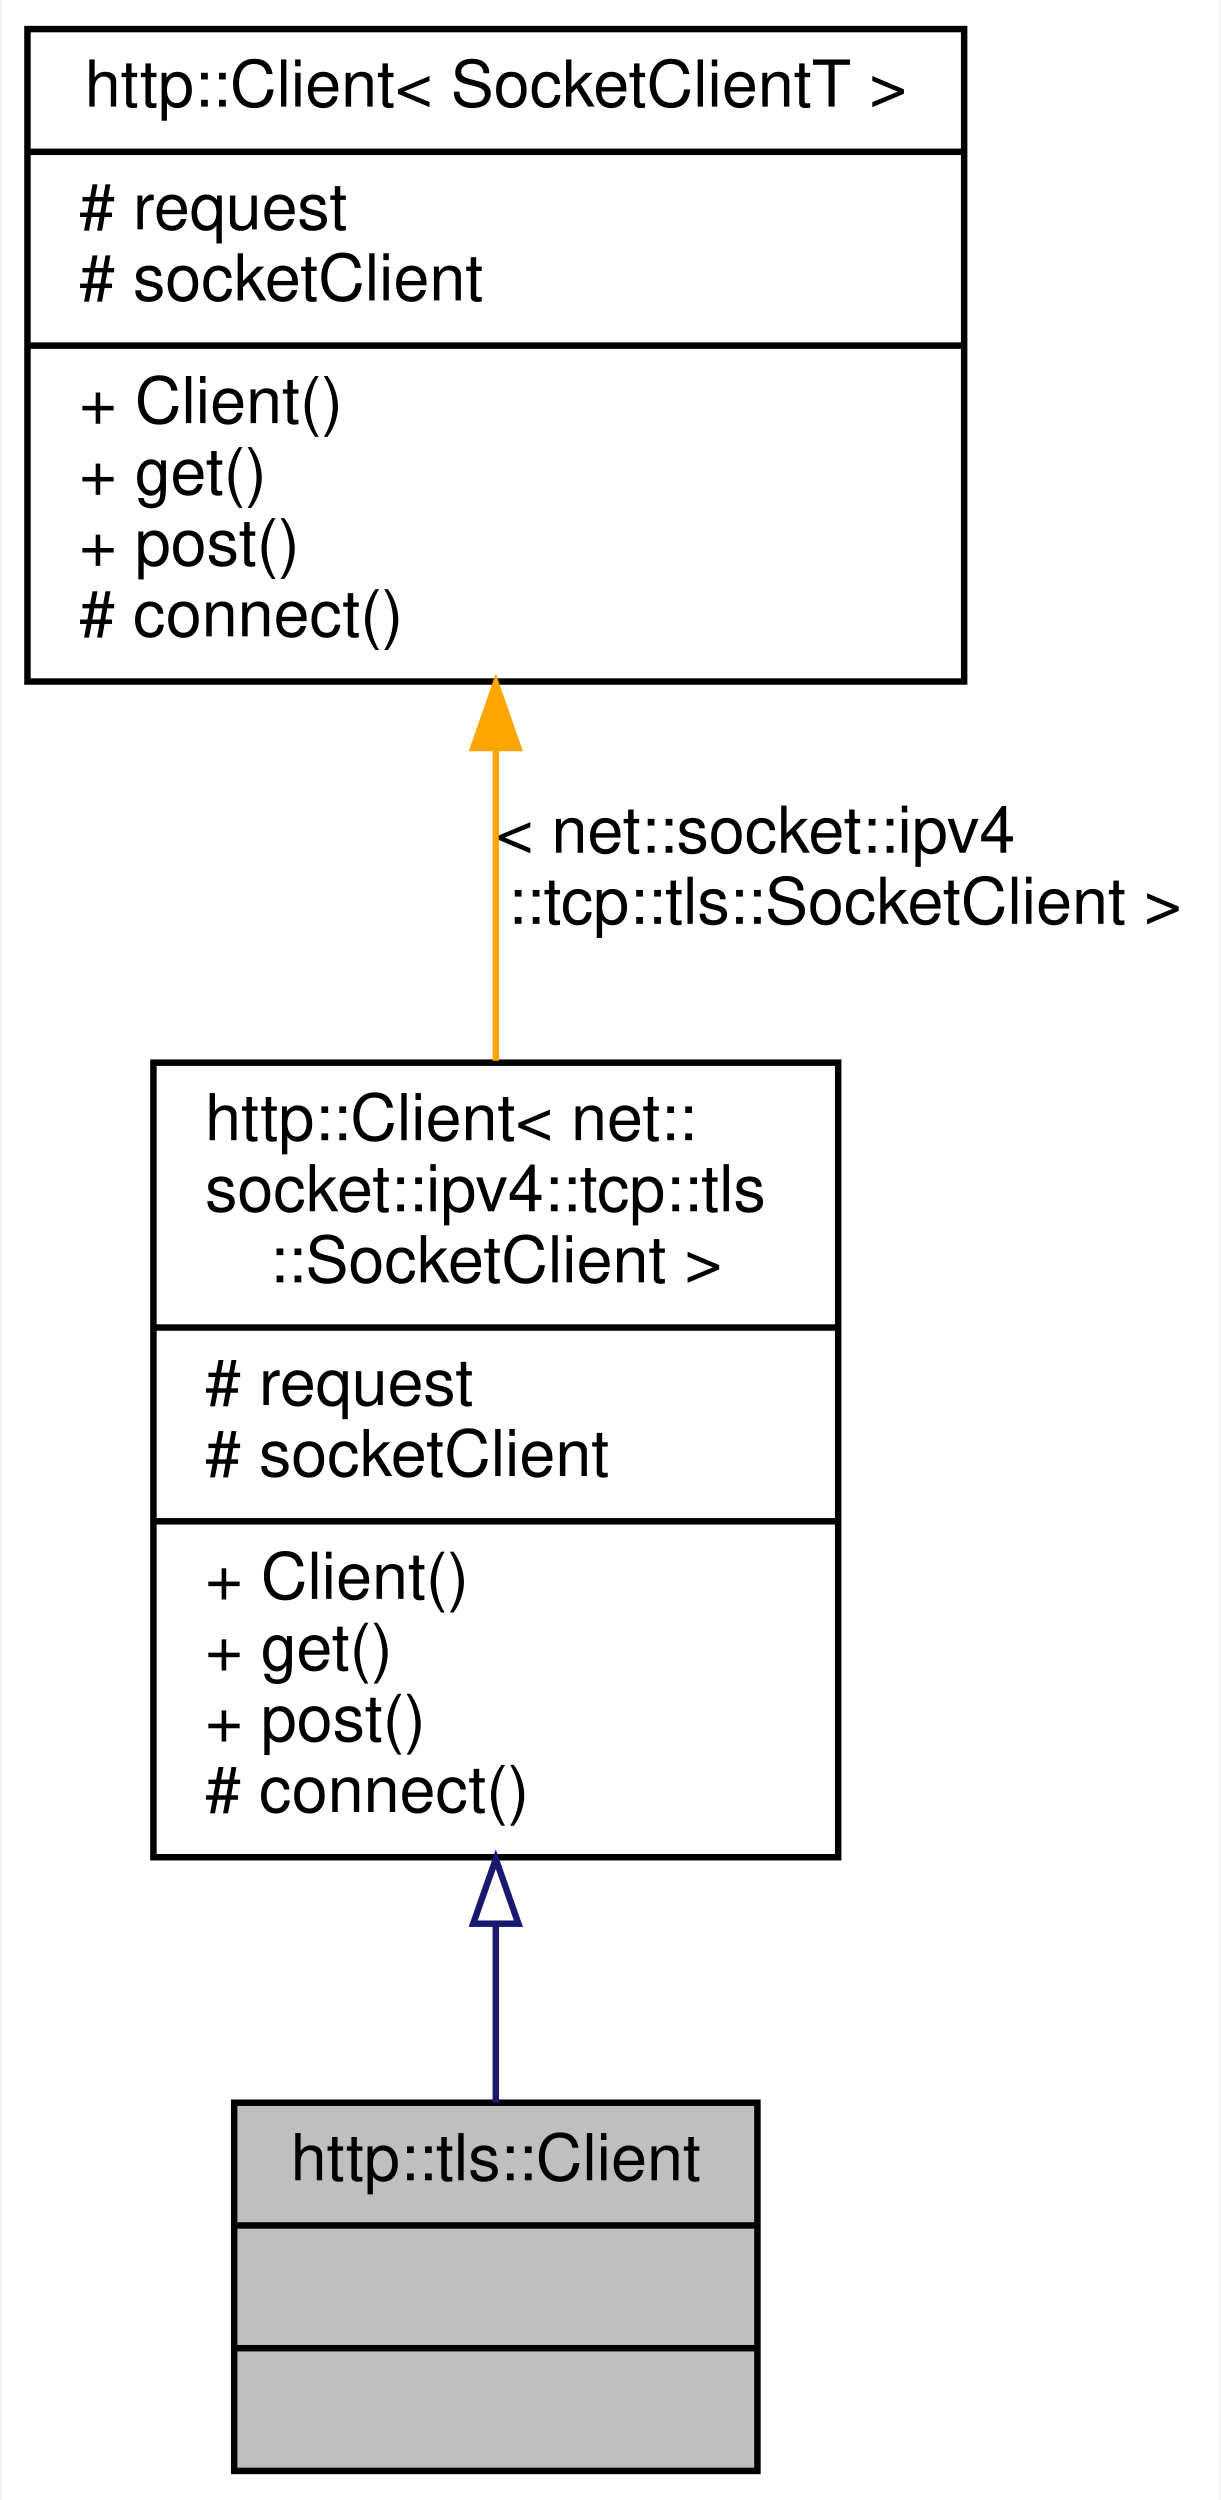
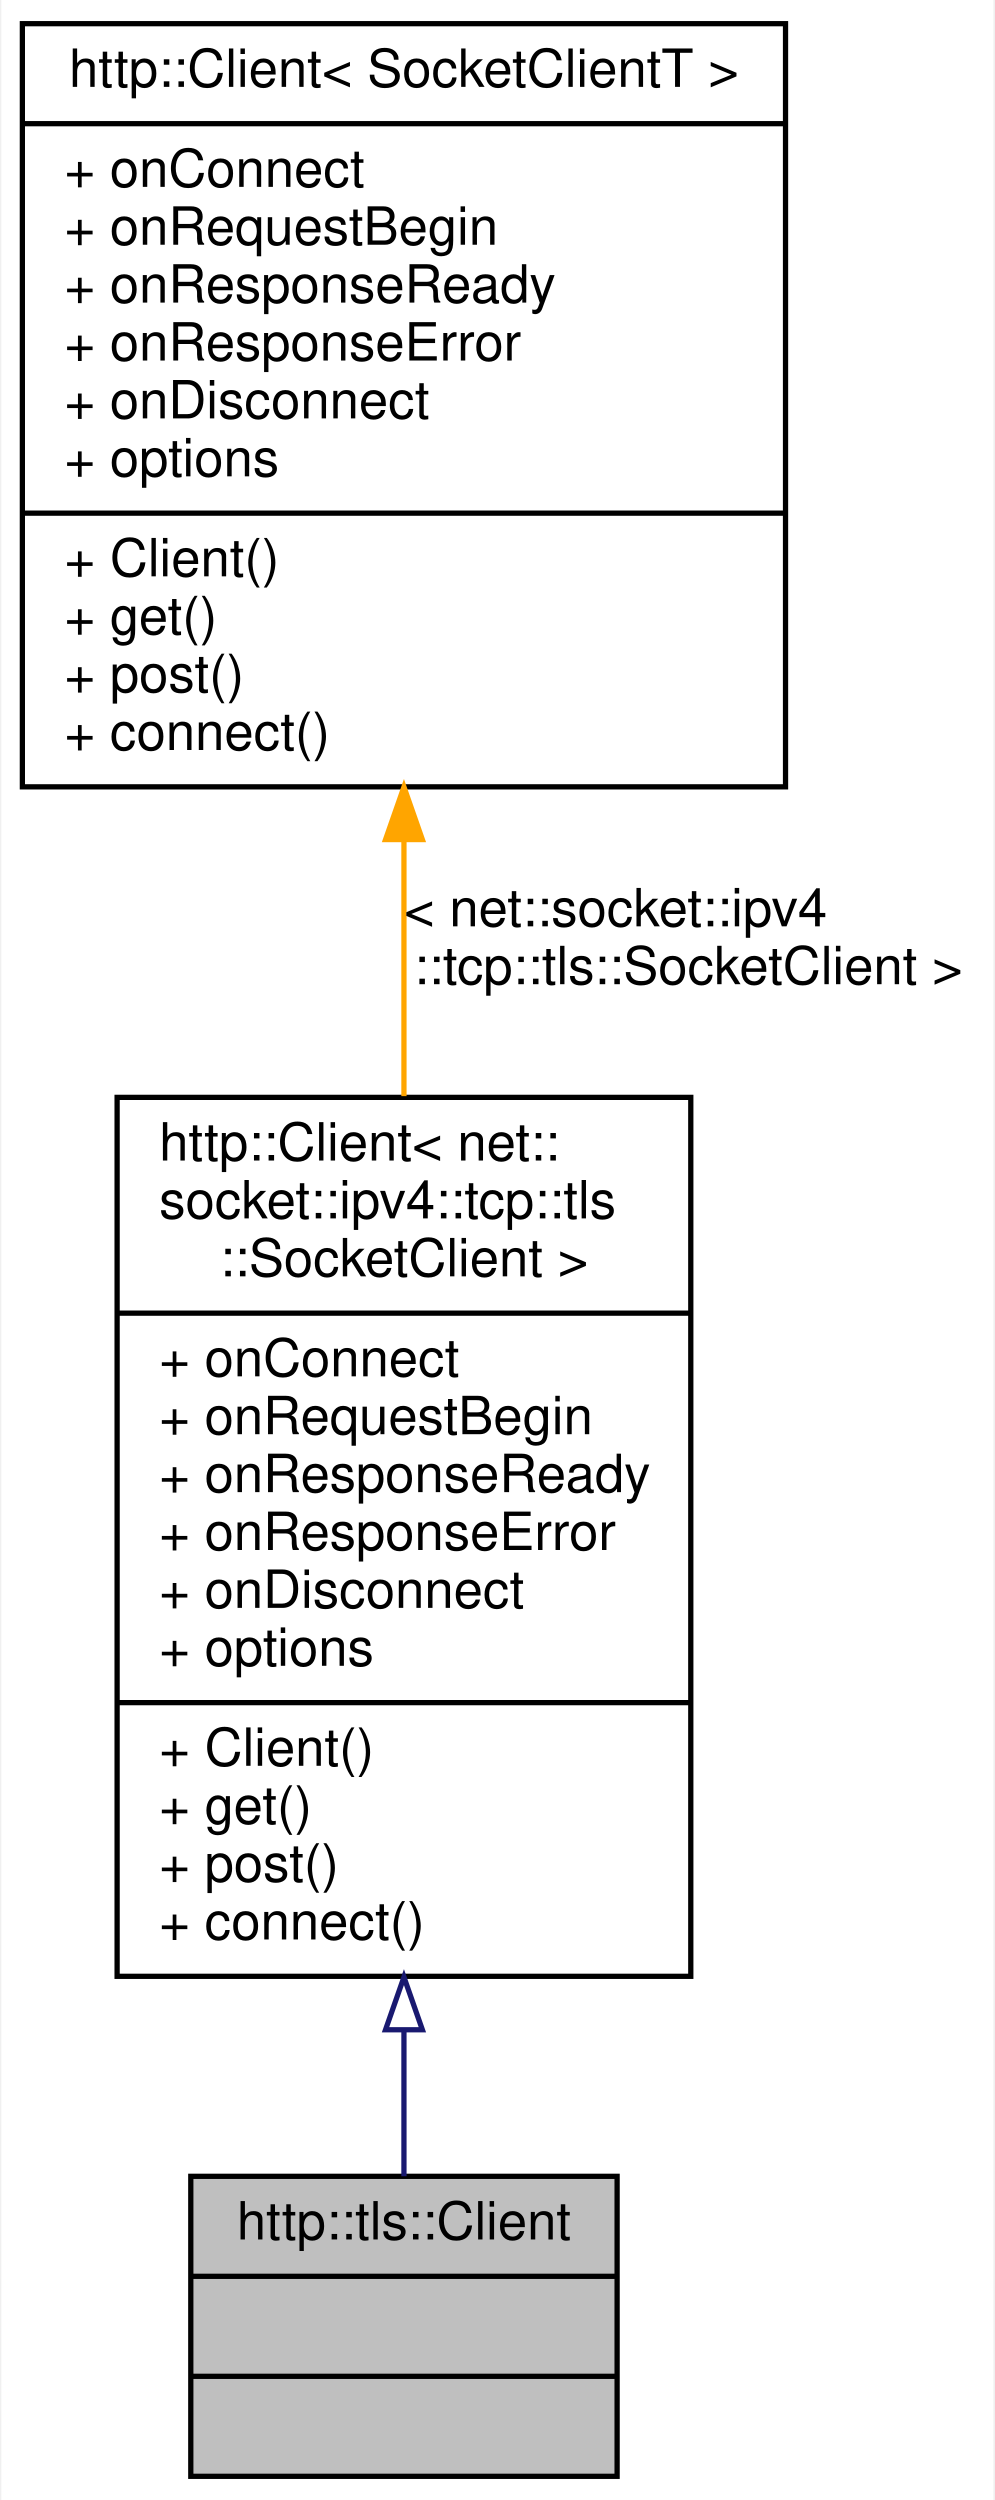
- <svg xmlns="http://www.w3.org/2000/svg" xmlns:xlink="http://www.w3.org/1999/xlink" width="189pt" height="387pt" viewBox="0.00 0.00 188.50 387.00">
-   <g id="graph0" class="graph" transform="scale(1 1) rotate(0) translate(4 383)">
-     <polygon fill="white" stroke="transparent" points="-4,4 -4,-383 184.5,-383 184.5,4 -4,4" />
+ <svg xmlns="http://www.w3.org/2000/svg" xmlns:xlink="http://www.w3.org/1999/xlink" width="189pt" height="475pt" viewBox="0.00 0.00 188.50 475.00">
+   <g id="graph0" class="graph" transform="scale(1 1) rotate(0) translate(4 471)">
+     <polygon fill="white" stroke="transparent" points="-4,4 -4,-471 184.5,-471 184.5,4 -4,4" />
    <g id="node1" class="node">
      <g id="a_node1">
        <a xlink:title=" ">
          <polygon fill="#bfbfbf" stroke="black" points="32,-0.5 32,-57.5 113,-57.5 113,-0.5 32,-0.5" />
          <text text-anchor="middle" x="72.5" y="-45.5" font-family="Helvetica,sans-Serif" font-size="10.00">http::tls::Client</text>
          <polyline fill="none" stroke="black" points="32,-38.5 113,-38.5 " />
          <text text-anchor="middle" x="72.5" y="-26.5" font-family="Helvetica,sans-Serif" font-size="10.00"> </text>
          <polyline fill="none" stroke="black" points="32,-19.5 113,-19.5 " />
          <text text-anchor="middle" x="72.5" y="-7.5" font-family="Helvetica,sans-Serif" font-size="10.00"> </text>
        </a>
      </g>
    </g>
    <g id="node2" class="node">
      <g id="a_node2">
        <a xlink:href="classhttp_1_1_client.html" target="_top" xlink:title=" ">
-           <polygon fill="white" stroke="black" points="19.5,-95.5 19.5,-218.5 125.5,-218.5 125.5,-95.5 19.5,-95.5" />
-           <text text-anchor="start" x="27.5" y="-206.5" font-family="Helvetica,sans-Serif" font-size="10.00">http::Client&lt; net::</text>
-           <text text-anchor="start" x="27.5" y="-195.5" font-family="Helvetica,sans-Serif" font-size="10.00">socket::ipv4::tcp::tls</text>
-           <text text-anchor="middle" x="72.5" y="-184.5" font-family="Helvetica,sans-Serif" font-size="10.00">::SocketClient &gt;</text>
-           <polyline fill="none" stroke="black" points="19.5,-177.5 125.5,-177.5 " />
-           <text text-anchor="start" x="27.5" y="-165.5" font-family="Helvetica,sans-Serif" font-size="10.00"># request</text>
-           <text text-anchor="start" x="27.5" y="-154.5" font-family="Helvetica,sans-Serif" font-size="10.00"># socketClient</text>
-           <polyline fill="none" stroke="black" points="19.5,-147.5 125.5,-147.5 " />
-           <text text-anchor="start" x="27.5" y="-135.5" font-family="Helvetica,sans-Serif" font-size="10.00">+ Client()</text>
-           <text text-anchor="start" x="27.5" y="-124.5" font-family="Helvetica,sans-Serif" font-size="10.00">+ get()</text>
-           <text text-anchor="start" x="27.5" y="-113.5" font-family="Helvetica,sans-Serif" font-size="10.00">+ post()</text>
-           <text text-anchor="start" x="27.5" y="-102.5" font-family="Helvetica,sans-Serif" font-size="10.00"># connect()</text>
+           <polygon fill="white" stroke="black" points="18,-95.5 18,-262.5 127,-262.5 127,-95.5 18,-95.5" />
+           <text text-anchor="start" x="26" y="-250.5" font-family="Helvetica,sans-Serif" font-size="10.00">http::Client&lt; net::</text>
+           <text text-anchor="start" x="26" y="-239.5" font-family="Helvetica,sans-Serif" font-size="10.00">socket::ipv4::tcp::tls</text>
+           <text text-anchor="middle" x="72.5" y="-228.5" font-family="Helvetica,sans-Serif" font-size="10.00">::SocketClient &gt;</text>
+           <polyline fill="none" stroke="black" points="18,-221.5 127,-221.5 " />
+           <text text-anchor="start" x="26" y="-209.5" font-family="Helvetica,sans-Serif" font-size="10.00">+ onConnect</text>
+           <text text-anchor="start" x="26" y="-198.5" font-family="Helvetica,sans-Serif" font-size="10.00">+ onRequestBegin</text>
+           <text text-anchor="start" x="26" y="-187.5" font-family="Helvetica,sans-Serif" font-size="10.00">+ onResponseReady</text>
+           <text text-anchor="start" x="26" y="-176.5" font-family="Helvetica,sans-Serif" font-size="10.00">+ onResponseError</text>
+           <text text-anchor="start" x="26" y="-165.5" font-family="Helvetica,sans-Serif" font-size="10.00">+ onDisconnect</text>
+           <text text-anchor="start" x="26" y="-154.5" font-family="Helvetica,sans-Serif" font-size="10.00">+ options</text>
+           <polyline fill="none" stroke="black" points="18,-147.5 127,-147.5 " />
+           <text text-anchor="start" x="26" y="-135.5" font-family="Helvetica,sans-Serif" font-size="10.00">+ Client()</text>
+           <text text-anchor="start" x="26" y="-124.5" font-family="Helvetica,sans-Serif" font-size="10.00">+ get()</text>
+           <text text-anchor="start" x="26" y="-113.5" font-family="Helvetica,sans-Serif" font-size="10.00">+ post()</text>
+           <text text-anchor="start" x="26" y="-102.5" font-family="Helvetica,sans-Serif" font-size="10.00">+ connect()</text>
        </a>
      </g>
    </g>
    <g id="edge1" class="edge">
-       <path fill="none" stroke="midnightblue" d="M72.5,-85.01C72.5,-75.26 72.5,-65.78 72.5,-57.51" />
-       <polygon fill="none" stroke="midnightblue" points="69,-85.21 72.5,-95.21 76,-85.21 69,-85.21" />
+       <path fill="none" stroke="midnightblue" d="M72.5,-85.22C72.5,-75.23 72.5,-65.72 72.5,-57.51" />
+       <polygon fill="none" stroke="midnightblue" points="69,-85.35 72.5,-95.35 76,-85.35 69,-85.35" />
    </g>
    <g id="node3" class="node">
      <g id="a_node3">
        <a xlink:href="classhttp_1_1_client.html" target="_top" xlink:title=" ">
-           <polygon fill="white" stroke="black" points="0,-277.5 0,-378.5 145,-378.5 145,-277.5 0,-277.5" />
-           <text text-anchor="middle" x="72.5" y="-366.5" font-family="Helvetica,sans-Serif" font-size="10.00">http::Client&lt; SocketClientT &gt;</text>
-           <polyline fill="none" stroke="black" points="0,-359.5 145,-359.5 " />
-           <text text-anchor="start" x="8" y="-347.5" font-family="Helvetica,sans-Serif" font-size="10.00"># request</text>
-           <text text-anchor="start" x="8" y="-336.5" font-family="Helvetica,sans-Serif" font-size="10.00"># socketClient</text>
-           <polyline fill="none" stroke="black" points="0,-329.5 145,-329.5 " />
-           <text text-anchor="start" x="8" y="-317.5" font-family="Helvetica,sans-Serif" font-size="10.00">+ Client()</text>
-           <text text-anchor="start" x="8" y="-306.5" font-family="Helvetica,sans-Serif" font-size="10.00">+ get()</text>
-           <text text-anchor="start" x="8" y="-295.5" font-family="Helvetica,sans-Serif" font-size="10.00">+ post()</text>
-           <text text-anchor="start" x="8" y="-284.5" font-family="Helvetica,sans-Serif" font-size="10.00"># connect()</text>
+           <polygon fill="white" stroke="black" points="0,-321.5 0,-466.5 145,-466.5 145,-321.5 0,-321.5" />
+           <text text-anchor="middle" x="72.5" y="-454.5" font-family="Helvetica,sans-Serif" font-size="10.00">http::Client&lt; SocketClientT &gt;</text>
+           <polyline fill="none" stroke="black" points="0,-447.5 145,-447.5 " />
+           <text text-anchor="start" x="8" y="-435.5" font-family="Helvetica,sans-Serif" font-size="10.00">+ onConnect</text>
+           <text text-anchor="start" x="8" y="-424.5" font-family="Helvetica,sans-Serif" font-size="10.00">+ onRequestBegin</text>
+           <text text-anchor="start" x="8" y="-413.5" font-family="Helvetica,sans-Serif" font-size="10.00">+ onResponseReady</text>
+           <text text-anchor="start" x="8" y="-402.5" font-family="Helvetica,sans-Serif" font-size="10.00">+ onResponseError</text>
+           <text text-anchor="start" x="8" y="-391.5" font-family="Helvetica,sans-Serif" font-size="10.00">+ onDisconnect</text>
+           <text text-anchor="start" x="8" y="-380.5" font-family="Helvetica,sans-Serif" font-size="10.00">+ options</text>
+           <polyline fill="none" stroke="black" points="0,-373.5 145,-373.5 " />
+           <text text-anchor="start" x="8" y="-361.5" font-family="Helvetica,sans-Serif" font-size="10.00">+ Client()</text>
+           <text text-anchor="start" x="8" y="-350.5" font-family="Helvetica,sans-Serif" font-size="10.00">+ get()</text>
+           <text text-anchor="start" x="8" y="-339.5" font-family="Helvetica,sans-Serif" font-size="10.00">+ post()</text>
+           <text text-anchor="start" x="8" y="-328.5" font-family="Helvetica,sans-Serif" font-size="10.00">+ connect()</text>
        </a>
      </g>
    </g>
    <g id="edge2" class="edge">
-       <path fill="none" stroke="orange" d="M72.5,-267.11C72.5,-251.44 72.5,-234.53 72.5,-218.8" />
-       <polygon fill="orange" stroke="orange" points="69,-267.21 72.5,-277.21 76,-267.21 69,-267.21" />
-       <text text-anchor="start" x="72.5" y="-251" font-family="Helvetica,sans-Serif" font-size="10.00"> &lt; net::socket::ipv4</text>
-       <text text-anchor="middle" x="126.5" y="-240" font-family="Helvetica,sans-Serif" font-size="10.00">::tcp::tls::SocketClient &gt;</text>
+       <path fill="none" stroke="orange" d="M72.5,-311.17C72.5,-295.3 72.5,-278.64 72.5,-262.74" />
+       <polygon fill="orange" stroke="orange" points="69,-311.48 72.5,-321.48 76,-311.48 69,-311.48" />
+       <text text-anchor="start" x="72.5" y="-295" font-family="Helvetica,sans-Serif" font-size="10.00"> &lt; net::socket::ipv4</text>
+       <text text-anchor="middle" x="126.5" y="-284" font-family="Helvetica,sans-Serif" font-size="10.00">::tcp::tls::SocketClient &gt;</text>
    </g>
  </g>
</svg>
